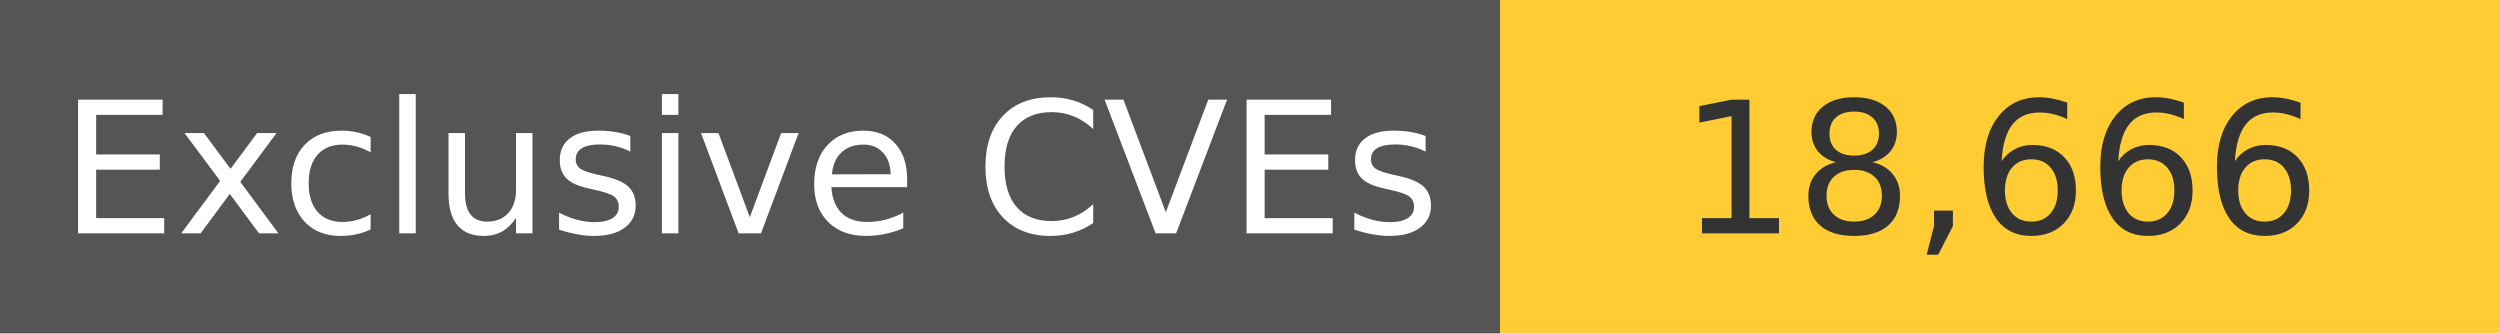
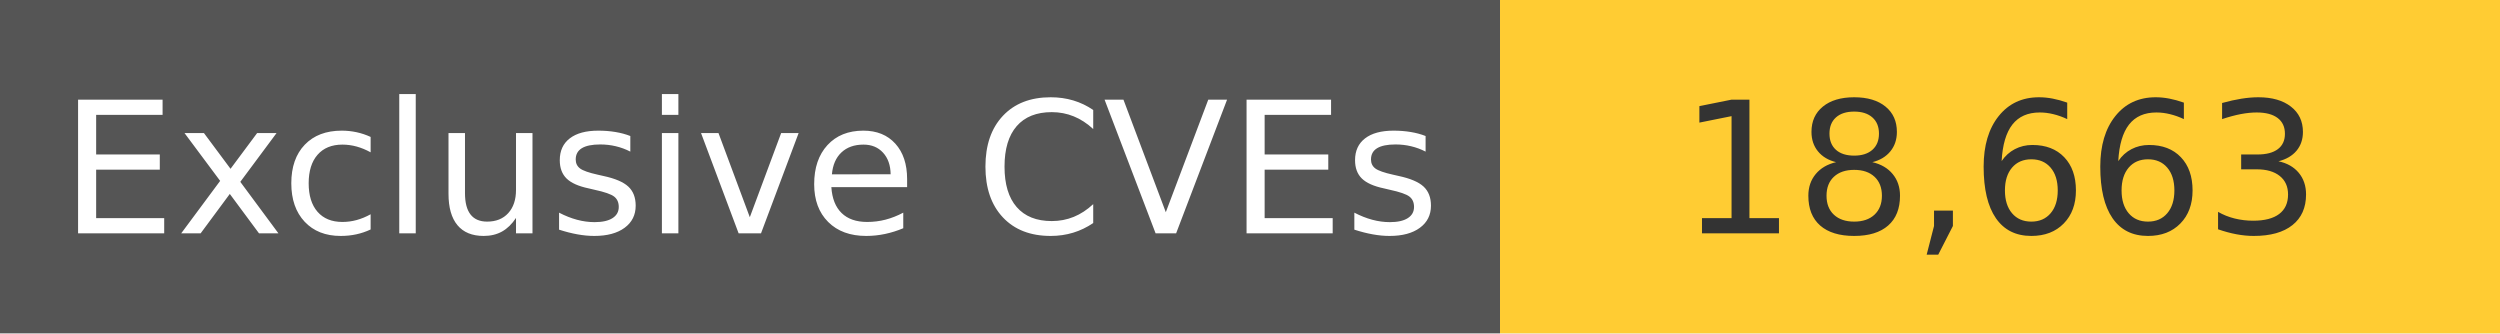
<svg xmlns="http://www.w3.org/2000/svg" width="150" height="20" role="img">
  <linearGradient id="s" x2="0" y2="100%">
    <stop offset="0" stop-color="#bbb" stop-opacity=".1" />
    <stop offset="1" stop-opacity=".1" />
  </linearGradient>
  <g>
    <rect width="90" height="20" fill="#555" />
    <rect x="90" width="267" height="20" fill="#ffcc33" />
  </g>
  <g fill="#fff" text-anchor="middle" font-family="Verdana,Geneva,DejaVu Sans,sans-serif" text-rendering="geometricPrecision" font-size="110">
    <text x="450" y="140" transform="scale(.1)" fill="#fff">
            Exclusive CVEs
        </text>
    <text x="1200" y="140" transform="scale(.1)" fill="#333">
-             18,666
+             18,663
        </text>
  </g>
</svg>
